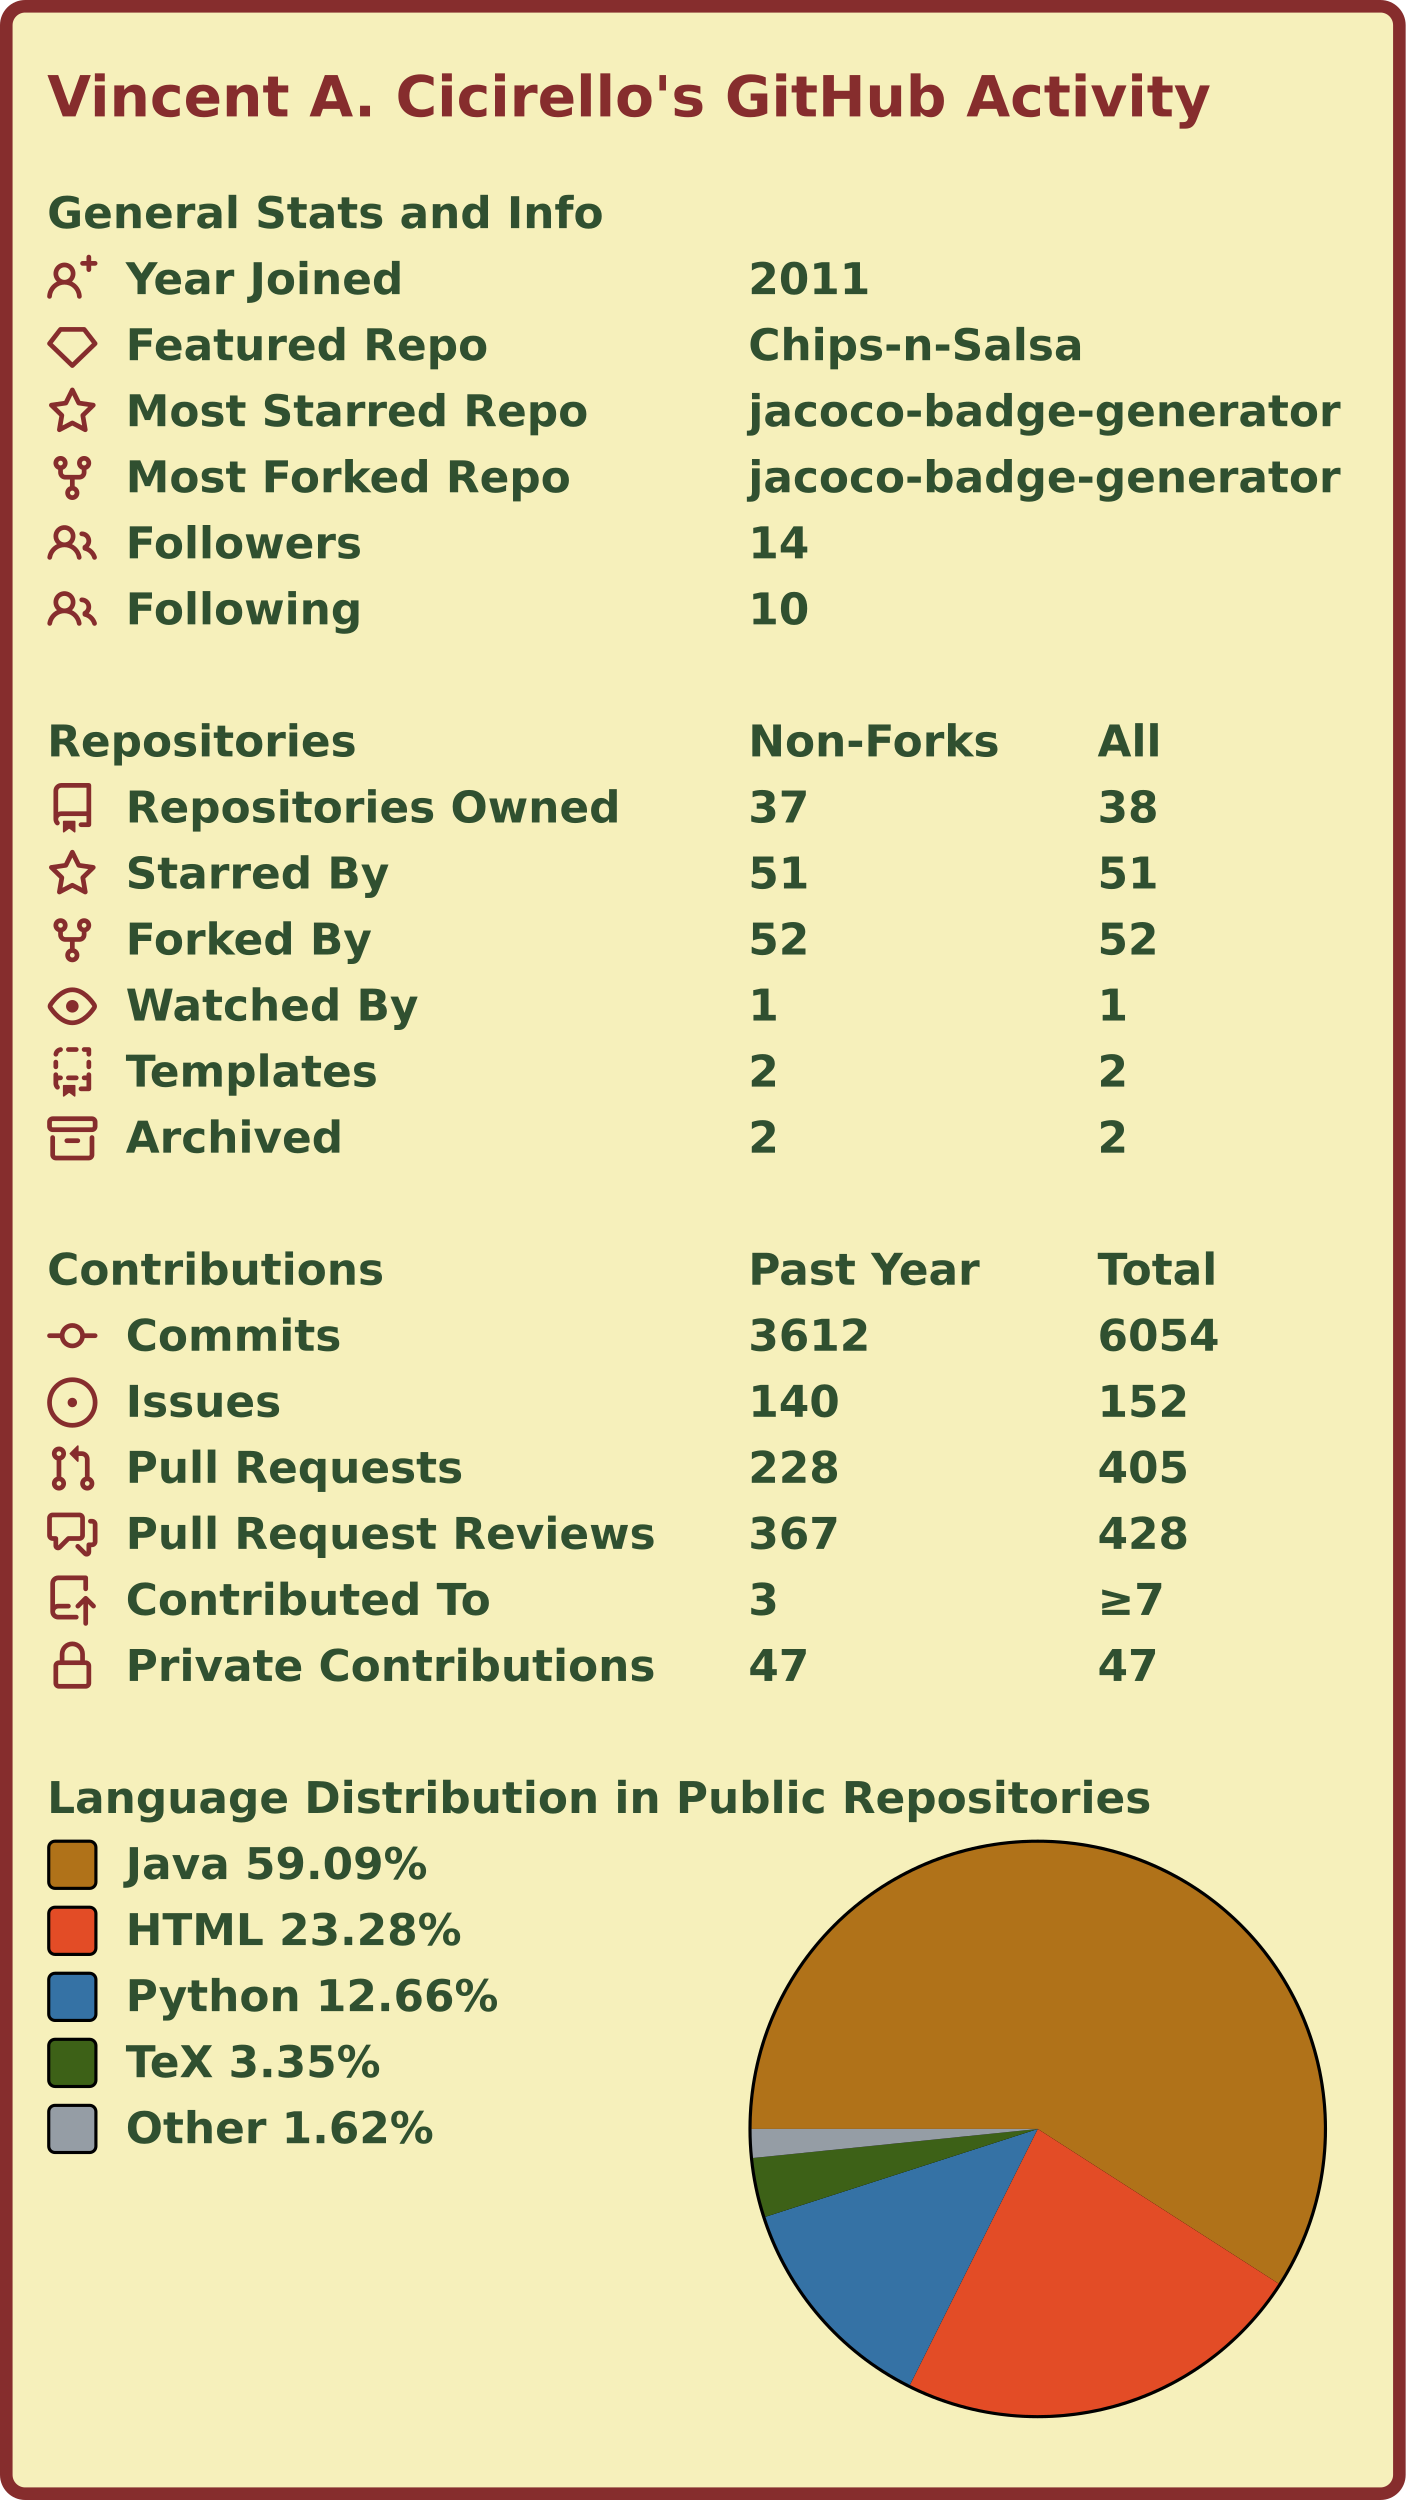
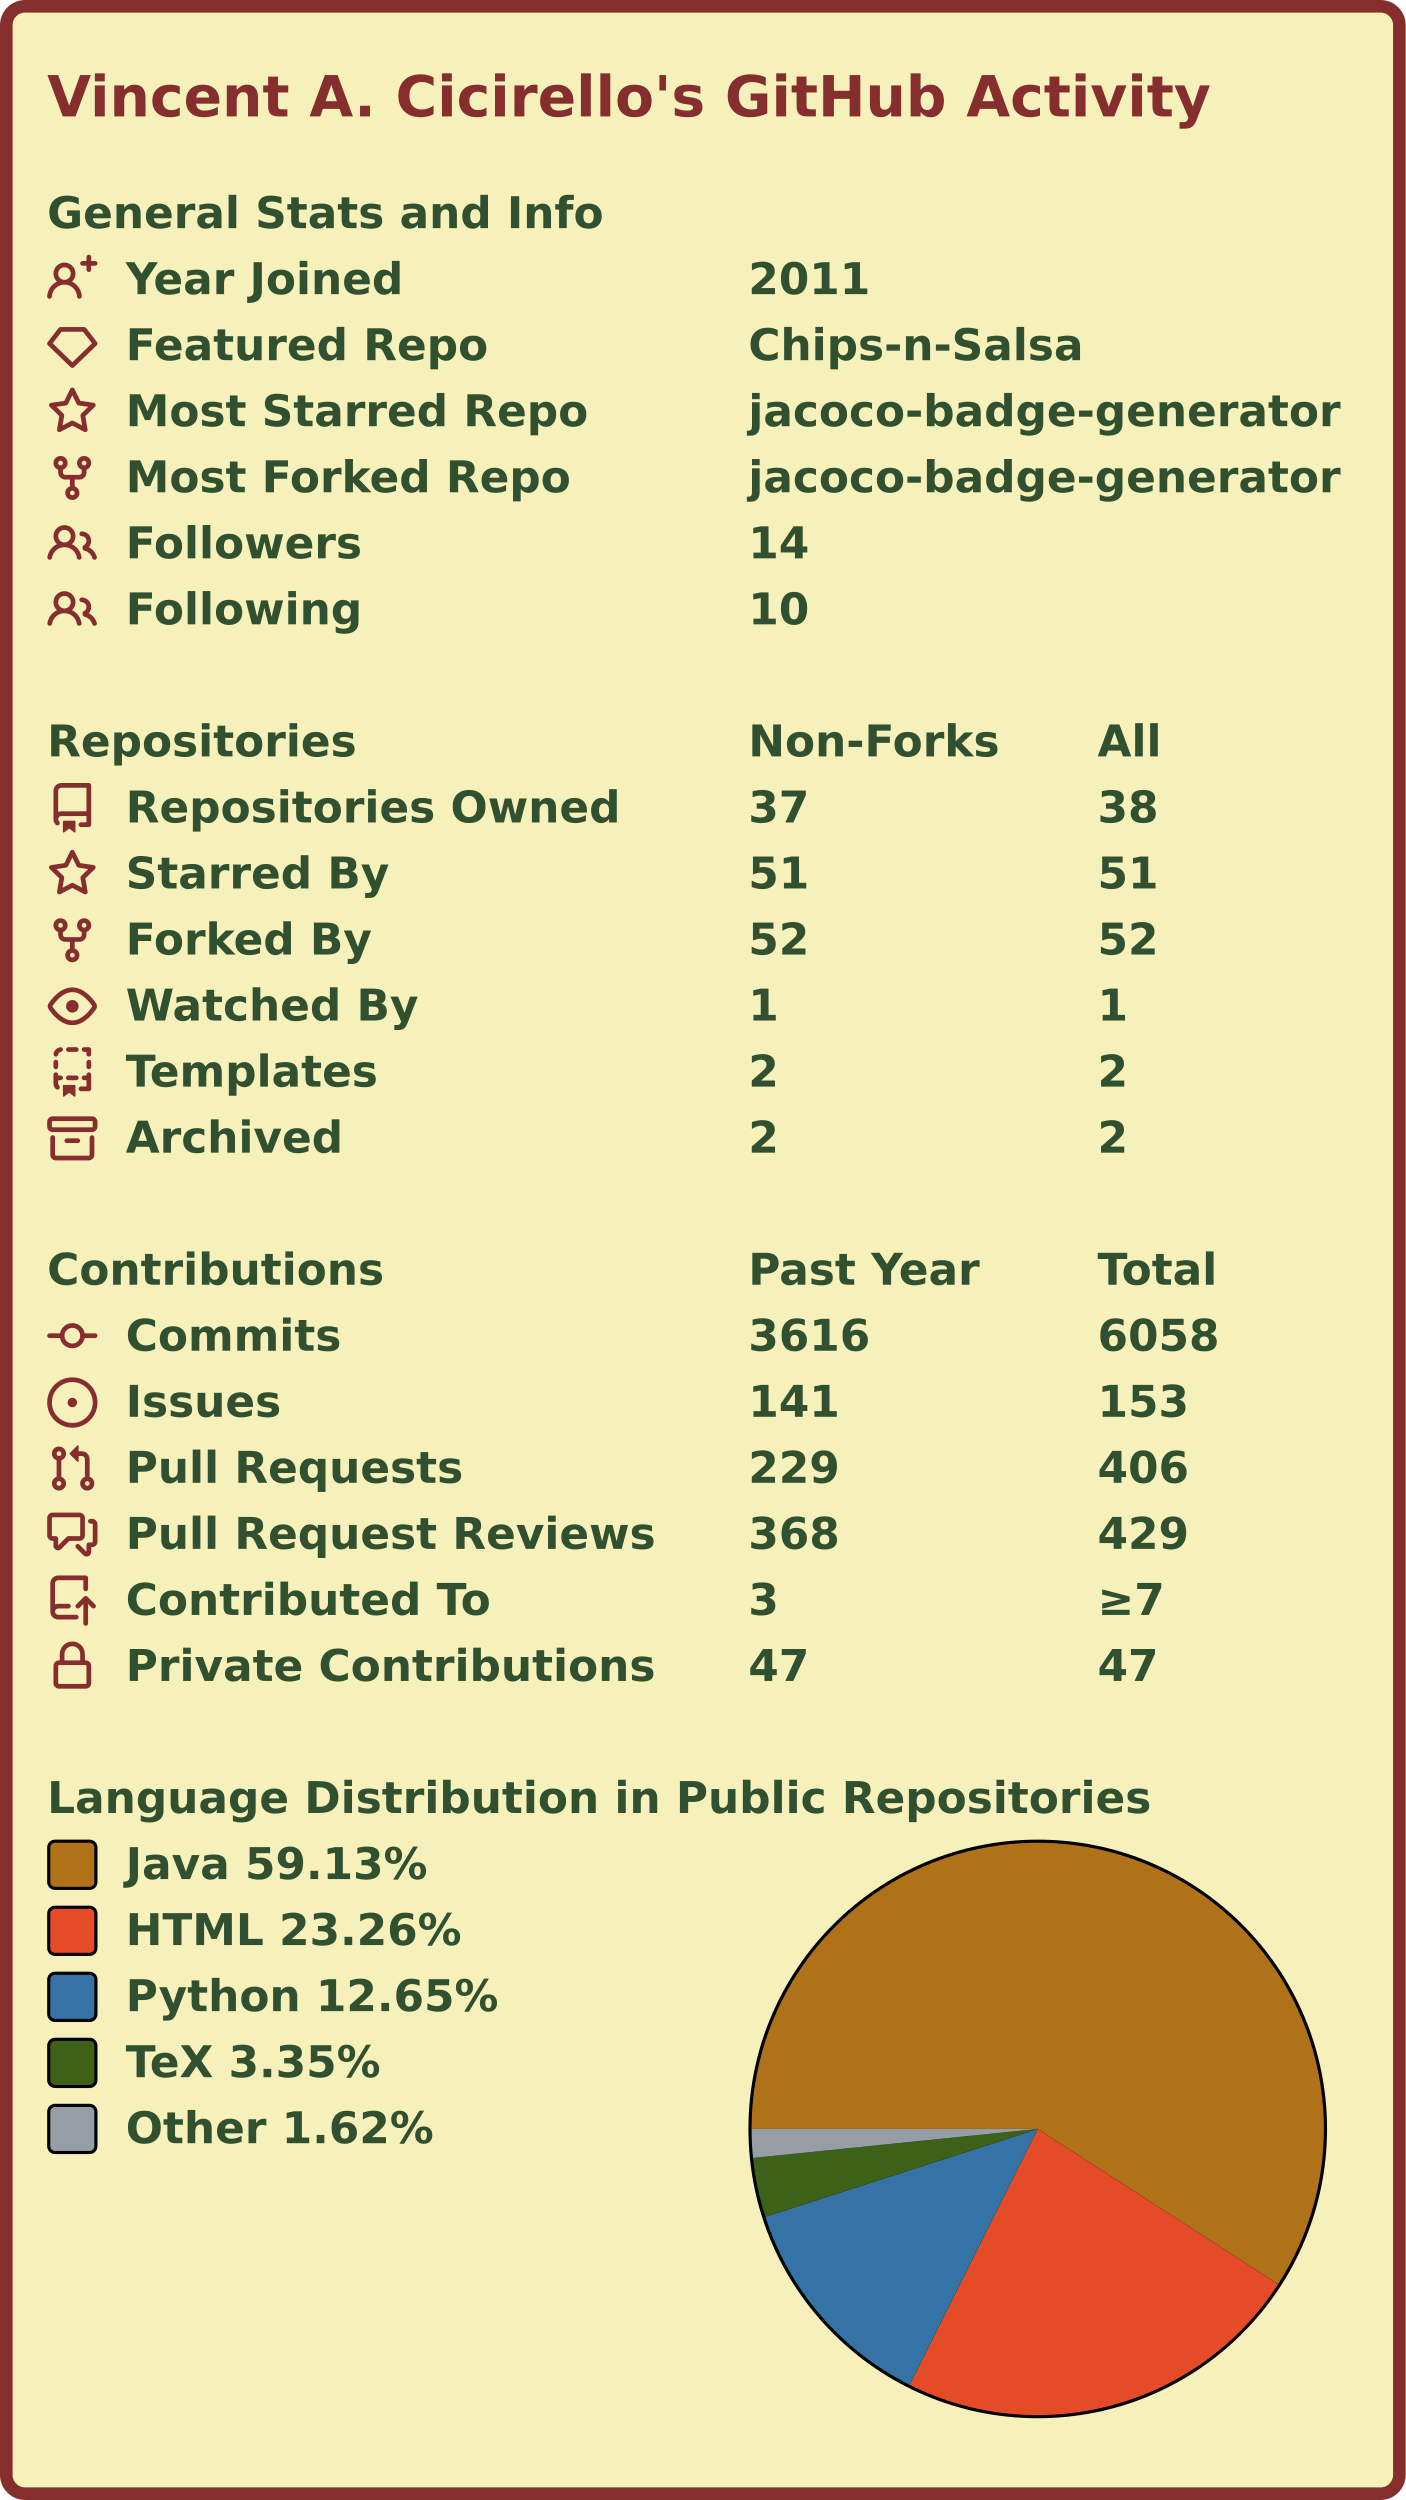
<svg xmlns="http://www.w3.org/2000/svg" width="447" height="795" viewBox="0 0 447 795" lang="en" xml:lang="en">
  <rect x="2" y="2" stroke-width="4" rx="6" width="443" height="791" stroke="#862d2d" fill="#f6f0bb" />
  <g font-weight="600" font-size="110pt" font-family="Verdana,Geneva,DejaVu Sans,sans-serif" text-rendering="geometricPrecision">
    <text x="122" y="301" lengthAdjust="spacingAndGlyphs" textLength="2985" transform="scale(0.123)" fill="#862d2d">Vincent A. Cicirello's GitHub Activity</text>
    <g transform="translate(0, 60)" fill="#305030">
      <g transform="translate(15, 0)">
        <g transform="scale(0.095)">
          <text x="0" y="132" textLength="1851" lengthAdjust="spacingAndGlyphs">General Stats and Info</text>
        </g>
      </g>
      <g transform="translate(15, 21)">
        <path fill="#862d2d" fill-rule="evenodd" d="M13.25 0a.75.75 0 01.75.75V2h1.25a.75.75 0 010 1.5H14v1.25a.75.75 0 01-1.5 0V3.5h-1.25a.75.75 0 010-1.5h1.25V.75a.75.75 0 01.75-.75zM5.5 4a2 2 0 100 4 2 2 0 000-4zm2.4 4.548a3.5 3.5 0 10-4.799 0 5.527 5.527 0 00-3.1 4.66.75.75 0 101.498.085A4.01 4.01 0 015.5 9.5a4.01 4.01 0 014.001 3.793.75.75 0 101.498-.086 5.527 5.527 0 00-3.1-4.659z" />
        <g transform="scale(0.095)">
          <text lengthAdjust="spacingAndGlyphs" textLength="932" x="263" y="132">Year Joined</text>
          <text lengthAdjust="spacingAndGlyphs" textLength="420" x="2347" y="132">2011</text>
        </g>
      </g>
      <g transform="translate(15, 42)">
        <path fill="#862d2d" fill-rule="evenodd" d="M3.637 2.291A.75.75 0 014.23 2h7.54a.75.75 0 01.593.291l3.48 4.5a.75.75 0 01-.072.999l-7.25 7a.75.75 0 01-1.042 0l-7.25-7a.75.75 0 01-.072-.999l3.48-4.5zM4.598 3.5L1.754 7.177 8 13.207l6.246-6.03L11.402 3.5H4.598z" />
        <g transform="scale(0.095)">
          <text lengthAdjust="spacingAndGlyphs" textLength="1215" x="263" y="132">Featured Repo</text>
          <text lengthAdjust="spacingAndGlyphs" textLength="1120" x="2347" y="132">Chips-n-Salsa</text>
        </g>
      </g>
      <g transform="translate(15, 63)">
        <path fill="#862d2d" fill-rule="evenodd" d="M8 .25a.75.75 0 01.673.418l1.882 3.815 4.21.612a.75.75 0 01.416 1.279l-3.046 2.97.719 4.192a.75.75 0 01-1.088.791L8 12.347l-3.766 1.98a.75.75 0 01-1.088-.79l.72-4.194L.818 6.374a.75.75 0 01.416-1.28l4.21-.611L7.327.668A.75.75 0 018 .25zm0 2.445L6.615 5.5a.75.75 0 01-.564.41l-3.097.45 2.24 2.184a.75.75 0 01.216.664l-.528 3.084 2.769-1.456a.75.75 0 01.698 0l2.77 1.456-.53-3.084a.75.75 0 01.216-.664l2.24-2.183-3.096-.45a.75.75 0 01-.564-.41L8 2.694v.001z" />
        <g transform="scale(0.095)">
          <text lengthAdjust="spacingAndGlyphs" textLength="1532" x="263" y="132">Most Starred Repo</text>
          <text lengthAdjust="spacingAndGlyphs" textLength="1986" x="2347" y="132">jacoco-badge-generator</text>
        </g>
      </g>
      <g transform="translate(15, 84)">
        <path fill="#862d2d" fill-rule="evenodd" d="M5 3.25a.75.75 0 11-1.5 0 .75.75 0 011.5 0zm0 2.122a2.25 2.25 0 10-1.5 0v.878A2.25 2.25 0 005.75 8.5h1.5v2.128a2.251 2.251 0 101.5 0V8.5h1.5a2.25 2.25 0 002.25-2.25v-.878a2.25 2.25 0 10-1.5 0v.878a.75.75 0 01-.75.75h-4.5A.75.75 0 015 6.25v-.878zm3.75 7.378a.75.75 0 11-1.5 0 .75.75 0 011.5 0zm3-8.75a.75.75 0 100-1.5.75.75 0 000 1.5z" />
        <g transform="scale(0.095)">
          <text lengthAdjust="spacingAndGlyphs" textLength="1485" x="263" y="132">Most Forked Repo</text>
          <text lengthAdjust="spacingAndGlyphs" textLength="1986" x="2347" y="132">jacoco-badge-generator</text>
        </g>
      </g>
      <g transform="translate(15, 105)">
        <path fill="#862d2d" fill-rule="evenodd" d="M5.5 3.5a2 2 0 100 4 2 2 0 000-4zM2 5.5a3.5 3.5 0 115.898 2.549 5.507 5.507 0 013.034 4.084.75.75 0 11-1.482.235 4.001 4.001 0 00-7.9 0 .75.75 0 01-1.482-.236A5.507 5.507 0 013.102 8.05 3.49 3.49 0 012 5.5zM11 4a.75.75 0 100 1.5 1.5 1.5 0 01.666 2.844.75.75 0 00-.416.672v.352a.75.75 0 00.574.73c1.2.289 2.162 1.2 2.522 2.372a.75.75 0 101.434-.44 5.01 5.01 0 00-2.56-3.012A3 3 0 0011 4z" />
        <g transform="scale(0.095)">
          <text lengthAdjust="spacingAndGlyphs" textLength="778" x="263" y="132">Followers</text>
          <text lengthAdjust="spacingAndGlyphs" textLength="210" x="2347" y="132">14</text>
        </g>
      </g>
      <g transform="translate(15, 126)">
        <path fill="#862d2d" fill-rule="evenodd" d="M5.5 3.5a2 2 0 100 4 2 2 0 000-4zM2 5.5a3.5 3.5 0 115.898 2.549 5.507 5.507 0 013.034 4.084.75.75 0 11-1.482.235 4.001 4.001 0 00-7.9 0 .75.75 0 01-1.482-.236A5.507 5.507 0 013.102 8.05 3.49 3.49 0 012 5.5zM11 4a.75.75 0 100 1.5 1.5 1.5 0 01.666 2.844.75.75 0 00-.416.672v.352a.75.75 0 00.574.73c1.2.289 2.162 1.2 2.522 2.372a.75.75 0 101.434-.44 5.01 5.01 0 00-2.56-3.012A3 3 0 0011 4z" />
        <g transform="scale(0.095)">
          <text lengthAdjust="spacingAndGlyphs" textLength="780" x="263" y="132">Following</text>
          <text lengthAdjust="spacingAndGlyphs" textLength="210" x="2347" y="132">10</text>
        </g>
      </g>
    </g>
    <g transform="translate(0, 228)" fill="#305030">
      <g transform="translate(15, 0)">
        <g transform="scale(0.095)">
          <text x="0" y="132" textLength="1020" lengthAdjust="spacingAndGlyphs">Repositories</text>
          <text x="2347" y="132" textLength="832" lengthAdjust="spacingAndGlyphs">Non-Forks</text>
          <text x="3516" y="132" textLength="206" lengthAdjust="spacingAndGlyphs">All</text>
        </g>
      </g>
      <g transform="translate(15, 21)">
        <path fill="#862d2d" fill-rule="evenodd" d="M2 2.5A2.5 2.5 0 014.5 0h8.75a.75.75 0 01.75.75v12.5a.75.75 0 01-.75.75h-2.5a.75.75 0 110-1.5h1.75v-2h-8a1 1 0 00-.714 1.7.75.75 0 01-1.072 1.05A2.495 2.495 0 012 11.5v-9zm10.5-1V9h-8c-.356 0-.694.074-1 .208V2.5a1 1 0 011-1h8zM5 12.25v3.25a.25.25 0 00.4.2l1.45-1.087a.25.25 0 01.3 0L8.6 15.7a.25.25 0 00.4-.2v-3.25a.25.25 0 00-.25-.25h-3.5a.25.25 0 00-.25.25z" />
        <g transform="scale(0.095)">
          <text lengthAdjust="spacingAndGlyphs" textLength="1650" x="263" y="132">Repositories Owned</text>
          <text lengthAdjust="spacingAndGlyphs" textLength="210" x="2347" y="132">37</text>
          <text lengthAdjust="spacingAndGlyphs" textLength="210" x="3516" y="132">38</text>
        </g>
      </g>
      <g transform="translate(15, 42)">
        <path fill="#862d2d" fill-rule="evenodd" d="M8 .25a.75.75 0 01.673.418l1.882 3.815 4.21.612a.75.75 0 01.416 1.279l-3.046 2.97.719 4.192a.75.75 0 01-1.088.791L8 12.347l-3.766 1.98a.75.75 0 01-1.088-.79l.72-4.194L.818 6.374a.75.75 0 01.416-1.28l4.21-.611L7.327.668A.75.75 0 018 .25zm0 2.445L6.615 5.5a.75.75 0 01-.564.41l-3.097.45 2.24 2.184a.75.75 0 01.216.664l-.528 3.084 2.769-1.456a.75.75 0 01.698 0l2.77 1.456-.53-3.084a.75.75 0 01.216-.664l2.24-2.183-3.096-.45a.75.75 0 01-.564-.41L8 2.694v.001z" />
        <g transform="scale(0.095)">
          <text lengthAdjust="spacingAndGlyphs" textLength="874" x="263" y="132">Starred By</text>
          <text lengthAdjust="spacingAndGlyphs" textLength="210" x="2347" y="132">51</text>
          <text lengthAdjust="spacingAndGlyphs" textLength="210" x="3516" y="132">51</text>
        </g>
      </g>
      <g transform="translate(15, 63)">
        <path fill="#862d2d" fill-rule="evenodd" d="M5 3.25a.75.75 0 11-1.5 0 .75.75 0 011.5 0zm0 2.122a2.25 2.25 0 10-1.5 0v.878A2.25 2.25 0 005.75 8.5h1.5v2.128a2.251 2.251 0 101.5 0V8.5h1.5a2.25 2.25 0 002.25-2.25v-.878a2.25 2.25 0 10-1.5 0v.878a.75.75 0 01-.75.75h-4.5A.75.75 0 015 6.25v-.878zm3.75 7.378a.75.75 0 11-1.5 0 .75.75 0 011.5 0zm3-8.75a.75.75 0 100-1.5.75.75 0 000 1.5z" />
        <g transform="scale(0.095)">
          <text lengthAdjust="spacingAndGlyphs" textLength="828" x="263" y="132">Forked By</text>
          <text lengthAdjust="spacingAndGlyphs" textLength="210" x="2347" y="132">52</text>
          <text lengthAdjust="spacingAndGlyphs" textLength="210" x="3516" y="132">52</text>
        </g>
      </g>
      <g transform="translate(15, 84)">
        <path fill="#862d2d" fill-rule="evenodd" d="M1.679 7.932c.412-.621 1.242-1.75 2.366-2.717C5.175 4.242 6.527 3.5 8 3.5c1.473 0 2.824.742 3.955 1.715 1.124.967 1.954 2.096 2.366 2.717a.119.119 0 010 .136c-.412.621-1.242 1.75-2.366 2.717C10.825 11.758 9.473 12.5 8 12.5c-1.473 0-2.824-.742-3.955-1.715C2.92 9.818 2.09 8.69 1.679 8.068a.119.119 0 010-.136zM8 2c-1.981 0-3.67.992-4.933 2.078C1.797 5.169.88 6.423.43 7.1a1.619 1.619 0 000 1.798c.45.678 1.367 1.932 2.637 3.024C4.329 13.008 6.019 14 8 14c1.981 0 3.67-.992 4.933-2.078 1.27-1.091 2.187-2.345 2.637-3.023a1.619 1.619 0 000-1.798c-.45-.678-1.367-1.932-2.637-3.023C11.671 2.992 9.981 2 8 2zm0 8a2 2 0 100-4 2 2 0 000 4z" />
        <g transform="scale(0.095)">
          <text lengthAdjust="spacingAndGlyphs" textLength="993" x="263" y="132">Watched By</text>
          <text lengthAdjust="spacingAndGlyphs" textLength="105" x="2347" y="132">1</text>
          <text lengthAdjust="spacingAndGlyphs" textLength="105" x="3516" y="132">1</text>
        </g>
      </g>
      <g transform="translate(15, 105)">
        <path fill="#862d2d" fill-rule="evenodd" d="M6 .75A.75.75 0 016.75 0h2.5a.75.75 0 010 1.5h-2.5A.75.75 0 016 .75zm5 0a.75.75 0 01.75-.75h1.5a.75.75 0 01.75.75v1.5a.75.75 0 01-1.5 0V1.5h-.75A.75.75 0 0111 .75zM4.992.662a.75.75 0 01-.636.848c-.436.063-.783.41-.846.846a.75.75 0 01-1.485-.212A2.501 2.501 0 014.144.025a.75.75 0 01.848.637zM2.75 4a.75.75 0 01.75.75v1.5a.75.75 0 01-1.5 0v-1.5A.75.75 0 012.75 4zm10.5 0a.75.75 0 01.75.75v1.5a.75.75 0 01-1.5 0v-1.5a.75.75 0 01.75-.75zM2.75 8a.75.75 0 01.75.75v.268A1.72 1.72 0 013.75 9h.5a.75.75 0 010 1.5h-.5a.25.25 0 00-.25.25v.75c0 .28.114.532.3.714a.75.75 0 01-1.05 1.072A2.495 2.495 0 012 11.5V8.75A.75.75 0 012.75 8zm10.5 0a.75.75 0 01.75.75v4.5a.75.75 0 01-.75.75h-2.5a.75.75 0 010-1.5h1.75v-2h-.75a.75.75 0 010-1.5h.75v-.25a.75.75 0 01.75-.75zM6 9.75A.75.75 0 016.75 9h2.5a.75.75 0 010 1.5h-2.5A.75.75 0 016 9.75zm-1 2.5v3.25a.25.25 0 00.4.2l1.45-1.087a.25.25 0 01.3 0L8.6 15.7a.25.25 0 00.4-.2v-3.25a.25.25 0 00-.25-.25h-3.5a.25.25 0 00-.25.25z" />
        <g transform="scale(0.095)">
          <text lengthAdjust="spacingAndGlyphs" textLength="868" x="263" y="132">Templates</text>
          <text lengthAdjust="spacingAndGlyphs" textLength="105" x="2347" y="132">2</text>
          <text lengthAdjust="spacingAndGlyphs" textLength="105" x="3516" y="132">2</text>
        </g>
      </g>
      <g transform="translate(15, 126)">
        <path fill="#862d2d" fill-rule="evenodd" d="M1.75 2.5a.25.25 0 00-.25.25v1.5c0 .138.112.25.25.25h12.5a.25.25 0 00.25-.25v-1.5a.25.25 0 00-.25-.25H1.75zM0 2.75C0 1.784.784 1 1.75 1h12.5c.966 0 1.75.784 1.75 1.75v1.5A1.75 1.75 0 0114.25 6H1.75A1.75 1.75 0 010 4.25v-1.5zM1.75 7a.75.75 0 01.75.75v5.5c0 .138.112.25.25.25h10.5a.25.25 0 00.25-.25v-5.5a.75.75 0 111.5 0v5.5A1.75 1.75 0 0113.25 15H2.75A1.75 1.75 0 011 13.25v-5.5A.75.75 0 011.75 7zm4.5 1a.75.75 0 000 1.5h3.5a.75.75 0 100-1.5h-3.5z" />
        <g transform="scale(0.095)">
          <text lengthAdjust="spacingAndGlyphs" textLength="726" x="263" y="132">Archived</text>
          <text lengthAdjust="spacingAndGlyphs" textLength="105" x="2347" y="132">2</text>
          <text lengthAdjust="spacingAndGlyphs" textLength="105" x="3516" y="132">2</text>
        </g>
      </g>
    </g>
    <g transform="translate(0, 396)" fill="#305030">
      <g transform="translate(15, 0)">
        <g transform="scale(0.095)">
          <text x="0" y="132" textLength="1112" lengthAdjust="spacingAndGlyphs">Contributions</text>
          <text x="2347" y="132" textLength="774" lengthAdjust="spacingAndGlyphs">Past Year</text>
          <text x="3516" y="132" textLength="414" lengthAdjust="spacingAndGlyphs">Total</text>
        </g>
      </g>
      <g transform="translate(15, 21)">
        <path fill="#862d2d" fill-rule="evenodd" d="M10.5 7.75a2.5 2.5 0 11-5 0 2.5 2.5 0 015 0zm1.43.75a4.002 4.002 0 01-7.86 0H.75a.75.75 0 110-1.5h3.32a4.001 4.001 0 017.86 0h3.32a.75.75 0 110 1.5h-3.32z" />
        <g transform="scale(0.095)">
          <text lengthAdjust="spacingAndGlyphs" textLength="734" x="263" y="132">Commits</text>
-           <text lengthAdjust="spacingAndGlyphs" textLength="420" x="2347" y="132">3612</text>
-           <text lengthAdjust="spacingAndGlyphs" textLength="420" x="3516" y="132">6054</text>
+           <text lengthAdjust="spacingAndGlyphs" textLength="420" x="2347" y="132">3616</text>
+           <text lengthAdjust="spacingAndGlyphs" textLength="420" x="3516" y="132">6058</text>
        </g>
      </g>
      <g transform="translate(15, 42)">
        <path fill="#862d2d" d="M8 9.5a1.5 1.5 0 100-3 1.5 1.5 0 000 3z" />
        <path fill="#862d2d" fill-rule="evenodd" d="M8 0a8 8 0 100 16A8 8 0 008 0zM1.5 8a6.5 6.5 0 1113 0 6.5 6.5 0 01-13 0z" />
        <g transform="scale(0.095)">
          <text lengthAdjust="spacingAndGlyphs" textLength="512" x="263" y="132">Issues</text>
-           <text lengthAdjust="spacingAndGlyphs" textLength="315" x="2347" y="132">140</text>
-           <text lengthAdjust="spacingAndGlyphs" textLength="315" x="3516" y="132">152</text>
+           <text lengthAdjust="spacingAndGlyphs" textLength="315" x="2347" y="132">141</text>
+           <text lengthAdjust="spacingAndGlyphs" textLength="315" x="3516" y="132">153</text>
        </g>
      </g>
      <g transform="translate(15, 63)">
        <path fill="#862d2d" fill-rule="evenodd" d="M7.177 3.073L9.573.677A.25.25 0 0110 .854v4.792a.25.25 0 01-.427.177L7.177 3.427a.25.25 0 010-.354zM3.75 2.5a.75.75 0 100 1.5.75.75 0 000-1.5zm-2.25.75a2.25 2.25 0 113 2.122v5.256a2.251 2.251 0 11-1.5 0V5.372A2.25 2.25 0 011.5 3.25zM11 2.5h-1V4h1a1 1 0 011 1v5.628a2.251 2.251 0 101.5 0V5A2.5 2.5 0 0011 2.5zm1 10.25a.75.75 0 111.5 0 .75.75 0 01-1.5 0zM3.75 12a.75.75 0 100 1.5.75.75 0 000-1.5z" />
        <g transform="scale(0.095)">
          <text lengthAdjust="spacingAndGlyphs" textLength="1113" x="263" y="132">Pull Requests</text>
-           <text lengthAdjust="spacingAndGlyphs" textLength="315" x="2347" y="132">228</text>
-           <text lengthAdjust="spacingAndGlyphs" textLength="315" x="3516" y="132">405</text>
+           <text lengthAdjust="spacingAndGlyphs" textLength="315" x="2347" y="132">229</text>
+           <text lengthAdjust="spacingAndGlyphs" textLength="315" x="3516" y="132">406</text>
        </g>
      </g>
      <g transform="translate(15, 84)">
        <path fill="#862d2d" fill-rule="evenodd" d="M1.5 2.75a.25.25 0 01.25-.25h8.5a.25.25 0 01.25.25v5.5a.25.25 0 01-.25.25h-3.5a.75.75 0 00-.53.22L3.5 11.44V9.25a.75.75 0 00-.75-.75h-1a.25.25 0 01-.25-.25v-5.5zM1.75 1A1.75 1.75 0 000 2.75v5.5C0 9.216.784 10 1.75 10H2v1.543a1.457 1.457 0 002.487 1.03L7.061 10h3.189A1.75 1.75 0 0012 8.25v-5.5A1.75 1.75 0 0010.25 1h-8.5zM14.5 4.75a.25.25 0 00-.25-.25h-.5a.75.75 0 110-1.5h.5c.966 0 1.75.784 1.75 1.75v5.5A1.75 1.75 0 0114.25 12H14v1.543a1.457 1.457 0 01-2.487 1.03L9.22 12.28a.75.75 0 111.06-1.06l2.22 2.22v-2.19a.75.75 0 01.75-.75h1a.25.25 0 00.25-.25v-5.5z" />
        <g transform="scale(0.095)">
          <text lengthAdjust="spacingAndGlyphs" textLength="1762" x="263" y="132">Pull Request Reviews</text>
-           <text lengthAdjust="spacingAndGlyphs" textLength="315" x="2347" y="132">367</text>
-           <text lengthAdjust="spacingAndGlyphs" textLength="315" x="3516" y="132">428</text>
+           <text lengthAdjust="spacingAndGlyphs" textLength="315" x="2347" y="132">368</text>
+           <text lengthAdjust="spacingAndGlyphs" textLength="315" x="3516" y="132">429</text>
        </g>
      </g>
      <g transform="translate(15, 105)">
        <path fill="#862d2d" fill-rule="evenodd" d="M1 2.5A2.5 2.5 0 013.5 0h8.75a.75.75 0 01.75.75v3.5a.75.75 0 01-1.5 0V1.5h-8a1 1 0 00-1 1v6.708A2.492 2.492 0 013.5 9h3.25a.75.75 0 010 1.5H3.5a1 1 0 100 2h5.75a.75.75 0 010 1.5H3.5A2.5 2.5 0 011 11.5v-9zm13.23 7.79a.75.75 0 001.06-1.06l-2.505-2.505a.75.75 0 00-1.06 0L9.22 9.229a.75.75 0 001.06 1.061l1.225-1.224v6.184a.75.75 0 001.5 0V9.066l1.224 1.224z" />
        <g transform="scale(0.095)">
          <text lengthAdjust="spacingAndGlyphs" textLength="1234" x="263" y="132">Contributed To</text>
          <text lengthAdjust="spacingAndGlyphs" textLength="105" x="2347" y="132">3</text>
          <text lengthAdjust="spacingAndGlyphs" textLength="243" x="3516" y="132">≥7</text>
        </g>
      </g>
      <g transform="translate(15, 126)">
        <path fill="#862d2d" fill-rule="evenodd" d="M4 4v2h-.25A1.75 1.75 0 002 7.75v5.5c0 .966.784 1.75 1.75 1.75h8.5A1.75 1.75 0 0014 13.25v-5.5A1.75 1.75 0 0012.25 6H12V4a4 4 0 10-8 0zm6.5 2V4a2.5 2.5 0 00-5 0v2h5zM12 7.5h.25a.25.25 0 01.25.25v5.5a.25.25 0 01-.25.25h-8.5a.25.25 0 01-.25-.25v-5.5a.25.25 0 01.25-.25H12z" />
        <g transform="scale(0.095)">
          <text lengthAdjust="spacingAndGlyphs" textLength="1742" x="263" y="132">Private Contributions</text>
          <text lengthAdjust="spacingAndGlyphs" textLength="210" x="2347" y="132">47</text>
          <text lengthAdjust="spacingAndGlyphs" textLength="210" x="3516" y="132">47</text>
        </g>
      </g>
    </g>
    <g transform="translate(0, 564)" fill="#305030">
      <g transform="translate(15, 0)">
        <g transform="scale(0.095)">
          <text x="0" y="132" textLength="3652" lengthAdjust="spacingAndGlyphs">Language Distribution in Public Repositories</text>
        </g>
      </g>
      <g transform="translate(238, 21)">
        <circle cx="92" cy="92" r="92" fill="#000000" />
      </g>
      <g transform="translate(239, 22)">
        <g>
-           <path fill-rule="evenodd" fill="#b07219" d="M 0.0,91 A 91 91 0 1 1 167.562 140.187 L 91,91 Z" />
-           <path fill-rule="evenodd" fill="#e34c26" d="M 167.562,140.187 A 91 91 0 0 1 50.345 172.413 L 91,91 Z" />
-           <path fill-rule="evenodd" fill="#3572A5" d="M 50.345,172.413 A 91 91 0 0 1 4.397 118.944 L 91,91 Z" />
-           <path fill-rule="evenodd" fill="#3D6117" d="M 4.397,118.944 A 91 91 0 0 1 0.469 100.232 L 91,91 Z" />
-           <path fill-rule="evenodd" fill="#959da5" d="M 0.469,100.232 A 91 91 0 0 1 0.0 91 L 91,91 Z" />
+           <path fill-rule="evenodd" fill="#b07219" d="M 0.0,91 A 91 91 0 1 1 167.443 140.371 L 91,91 Z" />
+           <path fill-rule="evenodd" fill="#e34c26" d="M 167.443,140.371 A 91 91 0 0 1 50.26 172.371 L 91,91 Z" />
+           <path fill-rule="evenodd" fill="#3572A5" d="M 50.26,172.371 A 91 91 0 0 1 4.389 118.919 L 91,91 Z" />
+           <path fill-rule="evenodd" fill="#3D6117" d="M 4.389,118.919 A 91 91 0 0 1 0.469 100.223 L 91,91 Z" />
+           <path fill-rule="evenodd" fill="#959da5" d="M 0.469,100.223 A 91 91 0 0 1 0.0 91 L 91,91 Z" />
          <animateTransform attributeName="transform" attributeType="XML" type="rotate" from="0 91 91" to="360 91 91" dur="10s" repeatCount="indefinite" />
        </g>
      </g>
      <g transform="translate(15, 21)">
        <rect x="0.5" y="0.5" rx="2" width="15" height="15" fill="#b07219" stroke-width="1" stroke="#000000" />
-         <text transform="scale(0.095)" x="263" y="132" textLength="1038" lengthAdjust="spacingAndGlyphs">Java 59.09%</text>
+         <text transform="scale(0.095)" x="263" y="132" textLength="1038" lengthAdjust="spacingAndGlyphs">Java 59.13%</text>
      </g>
      <g transform="translate(15, 42)">
        <rect x="0.5" y="0.5" rx="2" width="15" height="15" fill="#e34c26" stroke-width="1" stroke="#000000" />
-         <text transform="scale(0.095)" x="263" y="132" textLength="1142" lengthAdjust="spacingAndGlyphs">HTML 23.28%</text>
+         <text transform="scale(0.095)" x="263" y="132" textLength="1142" lengthAdjust="spacingAndGlyphs">HTML 23.26%</text>
      </g>
      <g transform="translate(15, 63)">
        <rect x="0.5" y="0.5" rx="2" width="15" height="15" fill="#3572A5" stroke-width="1" stroke="#000000" />
-         <text transform="scale(0.095)" x="263" y="132" textLength="1254" lengthAdjust="spacingAndGlyphs">Python 12.66%</text>
+         <text transform="scale(0.095)" x="263" y="132" textLength="1254" lengthAdjust="spacingAndGlyphs">Python 12.65%</text>
      </g>
      <g transform="translate(15, 84)">
        <rect x="0.5" y="0.5" rx="2" width="15" height="15" fill="#3D6117" stroke-width="1" stroke="#000000" />
        <text transform="scale(0.095)" x="263" y="132" textLength="894" lengthAdjust="spacingAndGlyphs">TeX 3.35%</text>
      </g>
      <g transform="translate(15, 105)">
        <rect x="0.5" y="0.5" rx="2" width="15" height="15" fill="#959da5" stroke-width="1" stroke="#000000" />
        <text transform="scale(0.095)" x="263" y="132" textLength="1047" lengthAdjust="spacingAndGlyphs">Other 1.62%</text>
      </g>
    </g>
  </g>
</svg>
